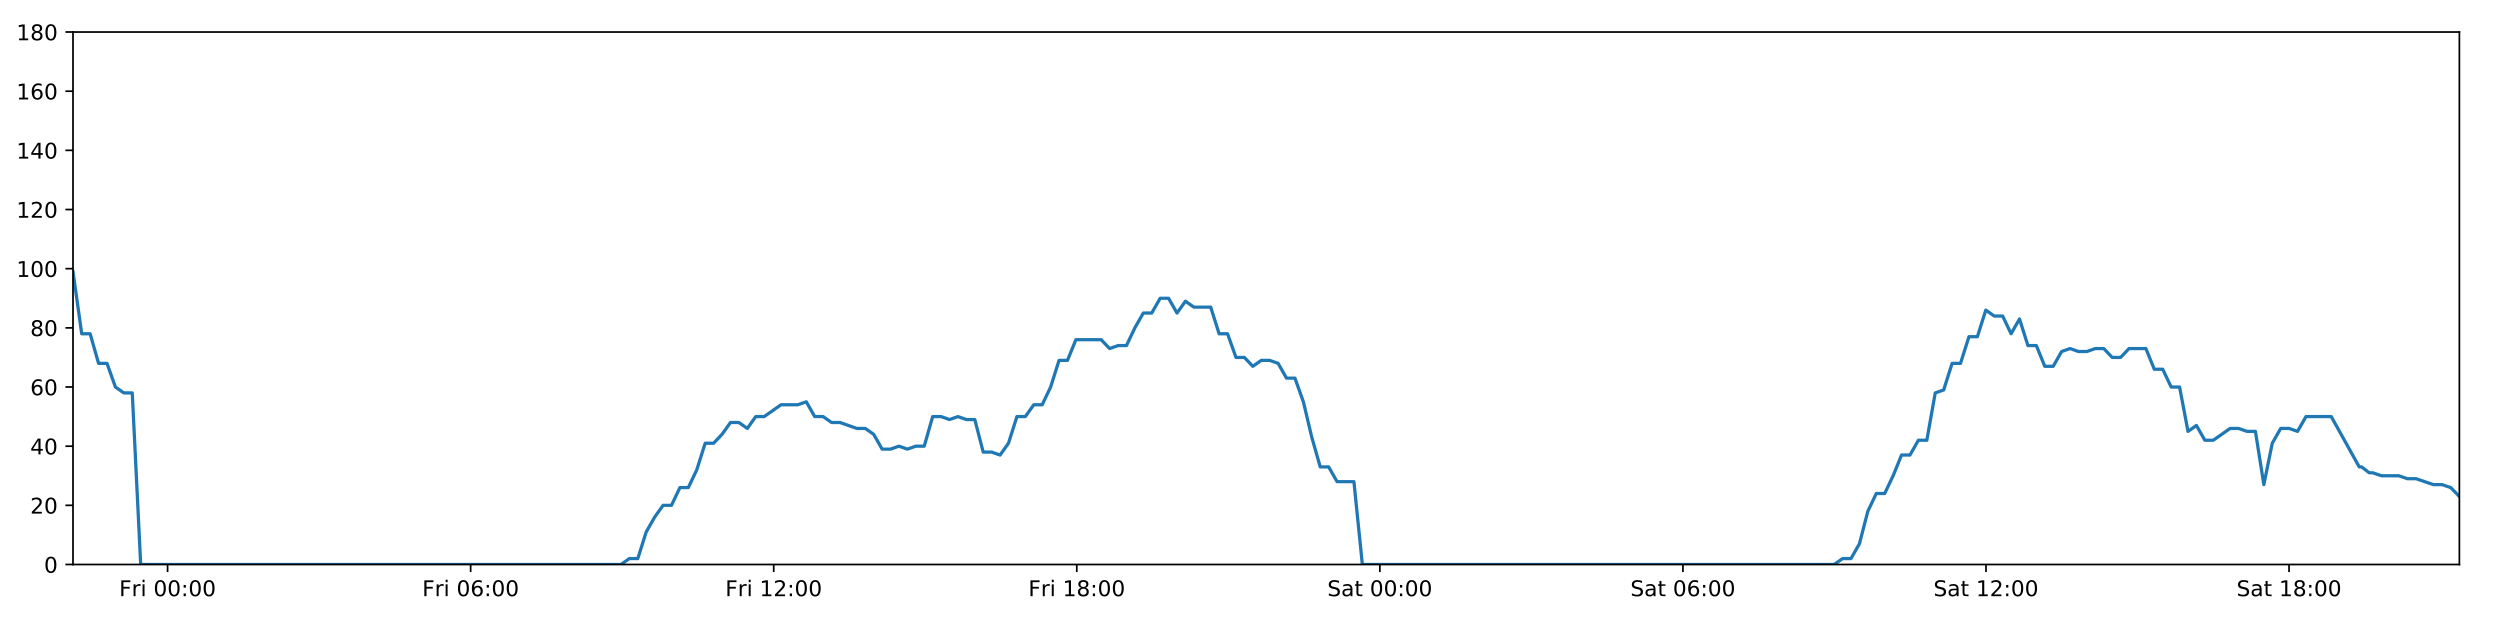
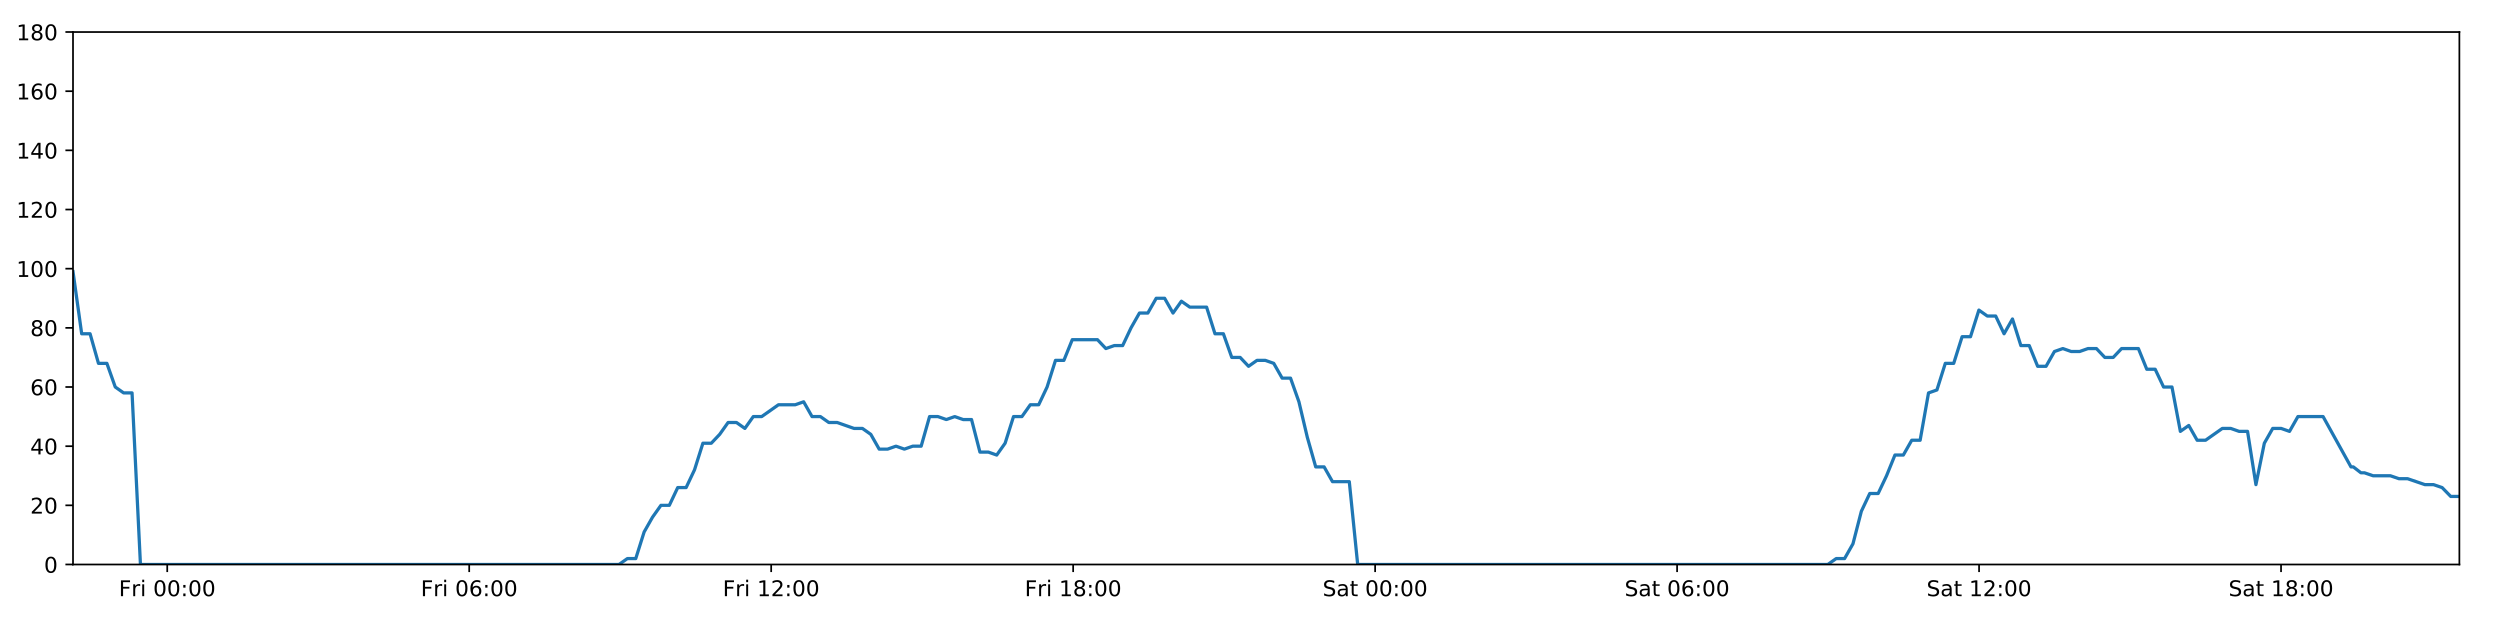
<svg xmlns="http://www.w3.org/2000/svg" xmlns:xlink="http://www.w3.org/1999/xlink" height="288pt" version="1.1" viewBox="0 0 1152 288" width="1152pt">
  <defs>
    <style type="text/css">
*{stroke-linecap:butt;stroke-linejoin:round;}
  </style>
  </defs>
  <g id="figure_1">
    <g id="patch_1">
      <path d="M 0 288  L 1152 288  L 1152 0  L 0 0  z " style="fill:#ffffff;" />
    </g>
    <g id="axes_1">
      <g id="patch_2">
        <path d="M 33.64 260.12  L 1133.28 260.12  L 1133.28 14.76  L 33.64 14.76  z " style="fill:#ffffff;" />
      </g>
      <g id="matplotlib.axis_1">
        <g id="xtick_1">
          <g id="line2d_1">
            <defs>
-               <path d="M 0 0  L 0 3.5  " id="me4eec869ba" style="stroke:#000000;stroke-width:0.8;" />
-             </defs>
-             <g>
-               <use style="stroke:#000000;stroke-width:0.8;" x="77.219" xlink:href="#me4eec869ba" y="260.12" />
+               <path d="M 0 0  L 0 3.5  " id="m4c9d032a08" style="stroke:#000000;stroke-width:0.8;" />
+             </defs>
+             <g>
+               <use style="stroke:#000000;stroke-width:0.8;" x="77.061" xlink:href="#m4c9d032a08" y="260.12" />
            </g>
          </g>
          <g id="text_1">
            <defs>
              <path d="M 9.812 72.906  L 51.703 72.906  L 51.703 64.594  L 19.672 64.594  L 19.672 43.109  L 48.578 43.109  L 48.578 34.812  L 19.672 34.812  L 19.672 0  L 9.812 0  z " id="DejaVuSans-70" />
              <path d="M 41.109 46.297  Q 39.594 47.172 37.812 47.578  Q 36.031 48 33.891 48  Q 26.266 48 22.188 43.047  Q 18.109 38.094 18.109 28.812  L 18.109 0  L 9.078 0  L 9.078 54.688  L 18.109 54.688  L 18.109 46.188  Q 20.953 51.172 25.484 53.578  Q 30.031 56 36.531 56  Q 37.453 56 38.578 55.875  Q 39.703 55.766 41.062 55.516  z " id="DejaVuSans-114" />
              <path d="M 9.422 54.688  L 18.406 54.688  L 18.406 0  L 9.422 0  z M 9.422 75.984  L 18.406 75.984  L 18.406 64.594  L 9.422 64.594  z " id="DejaVuSans-105" />
              <path id="DejaVuSans-32" />
              <path d="M 31.781 66.406  Q 24.172 66.406 20.328 58.906  Q 16.5 51.422 16.5 36.375  Q 16.5 21.391 20.328 13.891  Q 24.172 6.391 31.781 6.391  Q 39.453 6.391 43.281 13.891  Q 47.125 21.391 47.125 36.375  Q 47.125 51.422 43.281 58.906  Q 39.453 66.406 31.781 66.406  z M 31.781 74.219  Q 44.047 74.219 50.516 64.516  Q 56.984 54.828 56.984 36.375  Q 56.984 17.969 50.516 8.266  Q 44.047 -1.422 31.781 -1.422  Q 19.531 -1.422 13.062 8.266  Q 6.594 17.969 6.594 36.375  Q 6.594 54.828 13.062 64.516  Q 19.531 74.219 31.781 74.219  z " id="DejaVuSans-48" />
              <path d="M 11.719 12.406  L 22.016 12.406  L 22.016 0  L 11.719 0  z M 11.719 51.703  L 22.016 51.703  L 22.016 39.312  L 11.719 39.312  z " id="DejaVuSans-58" />
            </defs>
-             <g transform="translate(54.90532 274.7184)scale(0.1 -0.1)">
+             <g transform="translate(54.74789 274.7184)scale(0.1 -0.1)">
              <use xlink:href="#DejaVuSans-70" />
              <use x="57.41" xlink:href="#DejaVuSans-114" />
              <use x="98.523" xlink:href="#DejaVuSans-105" />
              <use x="126.307" xlink:href="#DejaVuSans-32" />
              <use x="158.094" xlink:href="#DejaVuSans-48" />
              <use x="221.717" xlink:href="#DejaVuSans-48" />
              <use x="285.34" xlink:href="#DejaVuSans-58" />
              <use x="319.031" xlink:href="#DejaVuSans-48" />
              <use x="382.654" xlink:href="#DejaVuSans-48" />
            </g>
          </g>
        </g>
        <g id="xtick_2">
          <g id="line2d_2">
            <g>
-               <use style="stroke:#000000;stroke-width:0.8;" x="216.872" xlink:href="#me4eec869ba" y="260.12" />
+               <use style="stroke:#000000;stroke-width:0.8;" x="216.21" xlink:href="#m4c9d032a08" y="260.12" />
            </g>
          </g>
          <g id="text_2">
            <defs>
              <path d="M 33.016 40.375  Q 26.375 40.375 22.484 35.828  Q 18.609 31.297 18.609 23.391  Q 18.609 15.531 22.484 10.953  Q 26.375 6.391 33.016 6.391  Q 39.656 6.391 43.531 10.953  Q 47.406 15.531 47.406 23.391  Q 47.406 31.297 43.531 35.828  Q 39.656 40.375 33.016 40.375  z M 52.594 71.297  L 52.594 62.312  Q 48.875 64.062 45.094 64.984  Q 41.312 65.922 37.594 65.922  Q 27.828 65.922 22.672 59.328  Q 17.531 52.734 16.797 39.406  Q 19.672 43.656 24.016 45.922  Q 28.375 48.188 33.594 48.188  Q 44.578 48.188 50.953 41.516  Q 57.328 34.859 57.328 23.391  Q 57.328 12.156 50.688 5.359  Q 44.047 -1.422 33.016 -1.422  Q 20.359 -1.422 13.672 8.266  Q 6.984 17.969 6.984 36.375  Q 6.984 53.656 15.188 63.938  Q 23.391 74.219 37.203 74.219  Q 40.922 74.219 44.703 73.484  Q 48.484 72.75 52.594 71.297  z " id="DejaVuSans-54" />
            </defs>
-             <g transform="translate(194.559 274.7184)scale(0.1 -0.1)">
+             <g transform="translate(193.897 274.7184)scale(0.1 -0.1)">
              <use xlink:href="#DejaVuSans-70" />
              <use x="57.41" xlink:href="#DejaVuSans-114" />
              <use x="98.523" xlink:href="#DejaVuSans-105" />
              <use x="126.307" xlink:href="#DejaVuSans-32" />
              <use x="158.094" xlink:href="#DejaVuSans-48" />
              <use x="221.717" xlink:href="#DejaVuSans-54" />
              <use x="285.34" xlink:href="#DejaVuSans-58" />
              <use x="319.031" xlink:href="#DejaVuSans-48" />
              <use x="382.654" xlink:href="#DejaVuSans-48" />
            </g>
          </g>
        </g>
        <g id="xtick_3">
          <g id="line2d_3">
            <g>
-               <use style="stroke:#000000;stroke-width:0.8;" x="356.526" xlink:href="#me4eec869ba" y="260.12" />
+               <use style="stroke:#000000;stroke-width:0.8;" x="355.359" xlink:href="#m4c9d032a08" y="260.12" />
            </g>
          </g>
          <g id="text_3">
            <defs>
              <path d="M 12.406 8.297  L 28.516 8.297  L 28.516 63.922  L 10.984 60.406  L 10.984 69.391  L 28.422 72.906  L 38.281 72.906  L 38.281 8.297  L 54.391 8.297  L 54.391 0  L 12.406 0  z " id="DejaVuSans-49" />
              <path d="M 19.188 8.297  L 53.609 8.297  L 53.609 0  L 7.328 0  L 7.328 8.297  Q 12.938 14.109 22.625 23.891  Q 32.328 33.688 34.812 36.531  Q 39.547 41.844 41.422 45.531  Q 43.312 49.219 43.312 52.781  Q 43.312 58.594 39.234 62.25  Q 35.156 65.922 28.609 65.922  Q 23.969 65.922 18.812 64.312  Q 13.672 62.703 7.812 59.422  L 7.812 69.391  Q 13.766 71.781 18.938 73  Q 24.125 74.219 28.422 74.219  Q 39.75 74.219 46.484 68.547  Q 53.219 62.891 53.219 53.422  Q 53.219 48.922 51.531 44.891  Q 49.859 40.875 45.406 35.406  Q 44.188 33.984 37.641 27.219  Q 31.109 20.453 19.188 8.297  z " id="DejaVuSans-50" />
            </defs>
-             <g transform="translate(334.2126 274.7184)scale(0.1 -0.1)">
+             <g transform="translate(333.0462 274.7184)scale(0.1 -0.1)">
              <use xlink:href="#DejaVuSans-70" />
              <use x="57.41" xlink:href="#DejaVuSans-114" />
              <use x="98.523" xlink:href="#DejaVuSans-105" />
              <use x="126.307" xlink:href="#DejaVuSans-32" />
              <use x="158.094" xlink:href="#DejaVuSans-49" />
              <use x="221.717" xlink:href="#DejaVuSans-50" />
              <use x="285.34" xlink:href="#DejaVuSans-58" />
              <use x="319.031" xlink:href="#DejaVuSans-48" />
              <use x="382.654" xlink:href="#DejaVuSans-48" />
            </g>
          </g>
        </g>
        <g id="xtick_4">
          <g id="line2d_4">
            <g>
-               <use style="stroke:#000000;stroke-width:0.8;" x="496.18" xlink:href="#me4eec869ba" y="260.12" />
+               <use style="stroke:#000000;stroke-width:0.8;" x="494.509" xlink:href="#m4c9d032a08" y="260.12" />
            </g>
          </g>
          <g id="text_4">
            <defs>
              <path d="M 31.781 34.625  Q 24.75 34.625 20.719 30.859  Q 16.703 27.094 16.703 20.516  Q 16.703 13.922 20.719 10.156  Q 24.75 6.391 31.781 6.391  Q 38.812 6.391 42.859 10.172  Q 46.922 13.969 46.922 20.516  Q 46.922 27.094 42.891 30.859  Q 38.875 34.625 31.781 34.625  z M 21.922 38.812  Q 15.578 40.375 12.031 44.719  Q 8.5 49.078 8.5 55.328  Q 8.5 64.062 14.719 69.141  Q 20.953 74.219 31.781 74.219  Q 42.672 74.219 48.875 69.141  Q 55.078 64.062 55.078 55.328  Q 55.078 49.078 51.531 44.719  Q 48 40.375 41.703 38.812  Q 48.828 37.156 52.797 32.312  Q 56.781 27.484 56.781 20.516  Q 56.781 9.906 50.312 4.234  Q 43.844 -1.422 31.781 -1.422  Q 19.734 -1.422 13.25 4.234  Q 6.781 9.906 6.781 20.516  Q 6.781 27.484 10.781 32.312  Q 14.797 37.156 21.922 38.812  z M 18.312 54.391  Q 18.312 48.734 21.844 45.562  Q 25.391 42.391 31.781 42.391  Q 38.141 42.391 41.719 45.562  Q 45.312 48.734 45.312 54.391  Q 45.312 60.062 41.719 63.234  Q 38.141 66.406 31.781 66.406  Q 25.391 66.406 21.844 63.234  Q 18.312 60.062 18.312 54.391  z " id="DejaVuSans-56" />
            </defs>
-             <g transform="translate(473.8663 274.7184)scale(0.1 -0.1)">
+             <g transform="translate(472.1953 274.7184)scale(0.1 -0.1)">
              <use xlink:href="#DejaVuSans-70" />
              <use x="57.41" xlink:href="#DejaVuSans-114" />
              <use x="98.523" xlink:href="#DejaVuSans-105" />
              <use x="126.307" xlink:href="#DejaVuSans-32" />
              <use x="158.094" xlink:href="#DejaVuSans-49" />
              <use x="221.717" xlink:href="#DejaVuSans-56" />
              <use x="285.34" xlink:href="#DejaVuSans-58" />
              <use x="319.031" xlink:href="#DejaVuSans-48" />
              <use x="382.654" xlink:href="#DejaVuSans-48" />
            </g>
          </g>
        </g>
        <g id="xtick_5">
          <g id="line2d_5">
            <g>
-               <use style="stroke:#000000;stroke-width:0.8;" x="635.833" xlink:href="#me4eec869ba" y="260.12" />
+               <use style="stroke:#000000;stroke-width:0.8;" x="633.658" xlink:href="#m4c9d032a08" y="260.12" />
            </g>
          </g>
          <g id="text_5">
            <defs>
              <path d="M 53.516 70.516  L 53.516 60.891  Q 47.906 63.578 42.922 64.891  Q 37.938 66.219 33.297 66.219  Q 25.25 66.219 20.875 63.094  Q 16.5 59.969 16.5 54.203  Q 16.5 49.359 19.406 46.891  Q 22.312 44.438 30.422 42.922  L 36.375 41.703  Q 47.406 39.594 52.656 34.297  Q 57.906 29 57.906 20.125  Q 57.906 9.516 50.797 4.047  Q 43.703 -1.422 29.984 -1.422  Q 24.812 -1.422 18.969 -0.25  Q 13.141 0.922 6.891 3.219  L 6.891 13.375  Q 12.891 10.016 18.656 8.297  Q 24.422 6.594 29.984 6.594  Q 38.422 6.594 43.016 9.906  Q 47.609 13.234 47.609 19.391  Q 47.609 24.75 44.312 27.781  Q 41.016 30.812 33.5 32.328  L 27.484 33.5  Q 16.453 35.688 11.516 40.375  Q 6.594 45.062 6.594 53.422  Q 6.594 63.094 13.406 68.656  Q 20.219 74.219 32.172 74.219  Q 37.312 74.219 42.625 73.281  Q 47.953 72.359 53.516 70.516  z " id="DejaVuSans-83" />
              <path d="M 34.281 27.484  Q 23.391 27.484 19.188 25  Q 14.984 22.516 14.984 16.5  Q 14.984 11.719 18.141 8.906  Q 21.297 6.109 26.703 6.109  Q 34.188 6.109 38.703 11.406  Q 43.219 16.703 43.219 25.484  L 43.219 27.484  z M 52.203 31.203  L 52.203 0  L 43.219 0  L 43.219 8.297  Q 40.141 3.328 35.547 0.953  Q 30.953 -1.422 24.312 -1.422  Q 15.922 -1.422 10.953 3.297  Q 6 8.016 6 15.922  Q 6 25.141 12.172 29.828  Q 18.359 34.516 30.609 34.516  L 43.219 34.516  L 43.219 35.406  Q 43.219 41.609 39.141 45  Q 35.062 48.391 27.688 48.391  Q 23 48.391 18.547 47.266  Q 14.109 46.141 10.016 43.891  L 10.016 52.203  Q 14.938 54.109 19.578 55.047  Q 24.219 56 28.609 56  Q 40.484 56 46.344 49.844  Q 52.203 43.703 52.203 31.203  z " id="DejaVuSans-97" />
              <path d="M 18.312 70.219  L 18.312 54.688  L 36.812 54.688  L 36.812 47.703  L 18.312 47.703  L 18.312 18.016  Q 18.312 11.328 20.141 9.422  Q 21.969 7.516 27.594 7.516  L 36.812 7.516  L 36.812 0  L 27.594 0  Q 17.188 0 13.234 3.875  Q 9.281 7.766 9.281 18.016  L 9.281 47.703  L 2.688 47.703  L 2.688 54.688  L 9.281 54.688  L 9.281 70.219  z " id="DejaVuSans-116" />
            </defs>
-             <g transform="translate(611.6364 274.7184)scale(0.1 -0.1)">
+             <g transform="translate(609.4609 274.7184)scale(0.1 -0.1)">
              <use xlink:href="#DejaVuSans-83" />
              <use x="63.477" xlink:href="#DejaVuSans-97" />
              <use x="124.756" xlink:href="#DejaVuSans-116" />
              <use x="163.965" xlink:href="#DejaVuSans-32" />
              <use x="195.752" xlink:href="#DejaVuSans-48" />
              <use x="259.375" xlink:href="#DejaVuSans-48" />
              <use x="322.998" xlink:href="#DejaVuSans-58" />
              <use x="356.689" xlink:href="#DejaVuSans-48" />
              <use x="420.312" xlink:href="#DejaVuSans-48" />
            </g>
          </g>
        </g>
        <g id="xtick_6">
          <g id="line2d_6">
            <g>
-               <use style="stroke:#000000;stroke-width:0.8;" x="775.487" xlink:href="#me4eec869ba" y="260.12" />
+               <use style="stroke:#000000;stroke-width:0.8;" x="772.807" xlink:href="#m4c9d032a08" y="260.12" />
            </g>
          </g>
          <g id="text_6">
-             <g transform="translate(751.29 274.7184)scale(0.1 -0.1)">
+             <g transform="translate(748.61 274.7184)scale(0.1 -0.1)">
              <use xlink:href="#DejaVuSans-83" />
              <use x="63.477" xlink:href="#DejaVuSans-97" />
              <use x="124.756" xlink:href="#DejaVuSans-116" />
              <use x="163.965" xlink:href="#DejaVuSans-32" />
              <use x="195.752" xlink:href="#DejaVuSans-48" />
              <use x="259.375" xlink:href="#DejaVuSans-54" />
              <use x="322.998" xlink:href="#DejaVuSans-58" />
              <use x="356.689" xlink:href="#DejaVuSans-48" />
              <use x="420.312" xlink:href="#DejaVuSans-48" />
            </g>
          </g>
        </g>
        <g id="xtick_7">
          <g id="line2d_7">
            <g>
-               <use style="stroke:#000000;stroke-width:0.8;" x="915.141" xlink:href="#me4eec869ba" y="260.12" />
+               <use style="stroke:#000000;stroke-width:0.8;" x="911.956" xlink:href="#m4c9d032a08" y="260.12" />
            </g>
          </g>
          <g id="text_7">
-             <g transform="translate(890.9437 274.7184)scale(0.1 -0.1)">
+             <g transform="translate(887.7592 274.7184)scale(0.1 -0.1)">
              <use xlink:href="#DejaVuSans-83" />
              <use x="63.477" xlink:href="#DejaVuSans-97" />
              <use x="124.756" xlink:href="#DejaVuSans-116" />
              <use x="163.965" xlink:href="#DejaVuSans-32" />
              <use x="195.752" xlink:href="#DejaVuSans-49" />
              <use x="259.375" xlink:href="#DejaVuSans-50" />
              <use x="322.998" xlink:href="#DejaVuSans-58" />
              <use x="356.689" xlink:href="#DejaVuSans-48" />
              <use x="420.312" xlink:href="#DejaVuSans-48" />
            </g>
          </g>
        </g>
        <g id="xtick_8">
          <g id="line2d_8">
            <g>
-               <use style="stroke:#000000;stroke-width:0.8;" x="1054.794" xlink:href="#me4eec869ba" y="260.12" />
+               <use style="stroke:#000000;stroke-width:0.8;" x="1051.105" xlink:href="#m4c9d032a08" y="260.12" />
            </g>
          </g>
          <g id="text_8">
-             <g transform="translate(1030.597 274.7184)scale(0.1 -0.1)">
+             <g transform="translate(1026.908 274.7184)scale(0.1 -0.1)">
              <use xlink:href="#DejaVuSans-83" />
              <use x="63.477" xlink:href="#DejaVuSans-97" />
              <use x="124.756" xlink:href="#DejaVuSans-116" />
              <use x="163.965" xlink:href="#DejaVuSans-32" />
              <use x="195.752" xlink:href="#DejaVuSans-49" />
              <use x="259.375" xlink:href="#DejaVuSans-56" />
              <use x="322.998" xlink:href="#DejaVuSans-58" />
              <use x="356.689" xlink:href="#DejaVuSans-48" />
              <use x="420.312" xlink:href="#DejaVuSans-48" />
            </g>
          </g>
        </g>
      </g>
      <g id="matplotlib.axis_2">
        <g id="ytick_1">
          <g id="line2d_9">
            <defs>
-               <path d="M 0 0  L -3.5 0  " id="m65a1d32208" style="stroke:#000000;stroke-width:0.8;" />
-             </defs>
-             <g>
-               <use style="stroke:#000000;stroke-width:0.8;" x="33.64" xlink:href="#m65a1d32208" y="260.12" />
+               <path d="M 0 0  L -3.5 0  " id="m5010390446" style="stroke:#000000;stroke-width:0.8;" />
+             </defs>
+             <g>
+               <use style="stroke:#000000;stroke-width:0.8;" x="33.64" xlink:href="#m5010390446" y="260.12" />
            </g>
          </g>
          <g id="text_9">
            <g transform="translate(20.2775 263.9192)scale(0.1 -0.1)">
              <use xlink:href="#DejaVuSans-48" />
            </g>
          </g>
        </g>
        <g id="ytick_2">
          <g id="line2d_10">
            <g>
-               <use style="stroke:#000000;stroke-width:0.8;" x="33.64" xlink:href="#m65a1d32208" y="232.858" />
+               <use style="stroke:#000000;stroke-width:0.8;" x="33.64" xlink:href="#m5010390446" y="232.858" />
            </g>
          </g>
          <g id="text_10">
            <g transform="translate(13.915 236.657)scale(0.1 -0.1)">
              <use xlink:href="#DejaVuSans-50" />
              <use x="63.623" xlink:href="#DejaVuSans-48" />
            </g>
          </g>
        </g>
        <g id="ytick_3">
          <g id="line2d_11">
            <g>
-               <use style="stroke:#000000;stroke-width:0.8;" x="33.64" xlink:href="#m65a1d32208" y="205.596" />
+               <use style="stroke:#000000;stroke-width:0.8;" x="33.64" xlink:href="#m5010390446" y="205.596" />
            </g>
          </g>
          <g id="text_11">
            <defs>
              <path d="M 37.797 64.312  L 12.891 25.391  L 37.797 25.391  z M 35.203 72.906  L 47.609 72.906  L 47.609 25.391  L 58.016 25.391  L 58.016 17.188  L 47.609 17.188  L 47.609 0  L 37.797 0  L 37.797 17.188  L 4.891 17.188  L 4.891 26.703  z " id="DejaVuSans-52" />
            </defs>
            <g transform="translate(13.915 209.3948)scale(0.1 -0.1)">
              <use xlink:href="#DejaVuSans-52" />
              <use x="63.623" xlink:href="#DejaVuSans-48" />
            </g>
          </g>
        </g>
        <g id="ytick_4">
          <g id="line2d_12">
            <g>
-               <use style="stroke:#000000;stroke-width:0.8;" x="33.64" xlink:href="#m65a1d32208" y="178.333" />
+               <use style="stroke:#000000;stroke-width:0.8;" x="33.64" xlink:href="#m5010390446" y="178.333" />
            </g>
          </g>
          <g id="text_12">
            <g transform="translate(13.915 182.1326)scale(0.1 -0.1)">
              <use xlink:href="#DejaVuSans-54" />
              <use x="63.623" xlink:href="#DejaVuSans-48" />
            </g>
          </g>
        </g>
        <g id="ytick_5">
          <g id="line2d_13">
            <g>
-               <use style="stroke:#000000;stroke-width:0.8;" x="33.64" xlink:href="#m65a1d32208" y="151.071" />
+               <use style="stroke:#000000;stroke-width:0.8;" x="33.64" xlink:href="#m5010390446" y="151.071" />
            </g>
          </g>
          <g id="text_13">
            <g transform="translate(13.915 154.8703)scale(0.1 -0.1)">
              <use xlink:href="#DejaVuSans-56" />
              <use x="63.623" xlink:href="#DejaVuSans-48" />
            </g>
          </g>
        </g>
        <g id="ytick_6">
          <g id="line2d_14">
            <g>
-               <use style="stroke:#000000;stroke-width:0.8;" x="33.64" xlink:href="#m65a1d32208" y="123.809" />
+               <use style="stroke:#000000;stroke-width:0.8;" x="33.64" xlink:href="#m5010390446" y="123.809" />
            </g>
          </g>
          <g id="text_14">
            <g transform="translate(7.5525 127.6081)scale(0.1 -0.1)">
              <use xlink:href="#DejaVuSans-49" />
              <use x="63.623" xlink:href="#DejaVuSans-48" />
              <use x="127.246" xlink:href="#DejaVuSans-48" />
            </g>
          </g>
        </g>
        <g id="ytick_7">
          <g id="line2d_15">
            <g>
-               <use style="stroke:#000000;stroke-width:0.8;" x="33.64" xlink:href="#m65a1d32208" y="96.547" />
+               <use style="stroke:#000000;stroke-width:0.8;" x="33.64" xlink:href="#m5010390446" y="96.547" />
            </g>
          </g>
          <g id="text_15">
            <g transform="translate(7.5525 100.3459)scale(0.1 -0.1)">
              <use xlink:href="#DejaVuSans-49" />
              <use x="63.623" xlink:href="#DejaVuSans-50" />
              <use x="127.246" xlink:href="#DejaVuSans-48" />
            </g>
          </g>
        </g>
        <g id="ytick_8">
          <g id="line2d_16">
            <g>
-               <use style="stroke:#000000;stroke-width:0.8;" x="33.64" xlink:href="#m65a1d32208" y="69.284" />
+               <use style="stroke:#000000;stroke-width:0.8;" x="33.64" xlink:href="#m5010390446" y="69.284" />
            </g>
          </g>
          <g id="text_16">
            <g transform="translate(7.5525 73.08366)scale(0.1 -0.1)">
              <use xlink:href="#DejaVuSans-49" />
              <use x="63.623" xlink:href="#DejaVuSans-52" />
              <use x="127.246" xlink:href="#DejaVuSans-48" />
            </g>
          </g>
        </g>
        <g id="ytick_9">
          <g id="line2d_17">
            <g>
-               <use style="stroke:#000000;stroke-width:0.8;" x="33.64" xlink:href="#m65a1d32208" y="42.022" />
+               <use style="stroke:#000000;stroke-width:0.8;" x="33.64" xlink:href="#m5010390446" y="42.022" />
            </g>
          </g>
          <g id="text_17">
            <g transform="translate(7.5525 45.82144)scale(0.1 -0.1)">
              <use xlink:href="#DejaVuSans-49" />
              <use x="63.623" xlink:href="#DejaVuSans-54" />
              <use x="127.246" xlink:href="#DejaVuSans-48" />
            </g>
          </g>
        </g>
        <g id="ytick_10">
          <g id="line2d_18">
            <g>
-               <use style="stroke:#000000;stroke-width:0.8;" x="33.64" xlink:href="#m65a1d32208" y="14.76" />
+               <use style="stroke:#000000;stroke-width:0.8;" x="33.64" xlink:href="#m5010390446" y="14.76" />
            </g>
          </g>
          <g id="text_18">
            <g transform="translate(7.5525 18.55922)scale(0.1 -0.1)">
              <use xlink:href="#DejaVuSans-49" />
              <use x="63.623" xlink:href="#DejaVuSans-56" />
              <use x="127.246" xlink:href="#DejaVuSans-48" />
            </g>
          </g>
        </g>
      </g>
      <g id="line2d_19">
-         <path clip-path="url(#p2d22255c2b)" d="M 33.64 125.172  L 37.653 153.797  L 41.535 153.797  L 45.417 167.428  L 49.3 167.428  L 53.182 178.333  L 57.065 181.06  L 60.947 181.06  L 64.83 260.12  L 286.127 260.12  L 290.009 257.394  L 293.891 257.394  L 297.773 245.126  L 301.655 238.31  L 305.538 232.858  L 309.42 232.858  L 313.303 224.679  L 317.185 224.679  L 321.067 216.5  L 324.95 204.232  L 328.832 204.232  L 332.714 200.143  L 336.596 194.691  L 340.479 194.691  L 344.361 197.417  L 348.244 191.964  L 352.126 191.964  L 359.891 186.512  L 367.656 186.512  L 371.539 185.149  L 375.421 191.964  L 379.303 191.964  L 383.184 194.691  L 387.066 194.691  L 394.83 197.417  L 398.713 197.417  L 402.595 200.143  L 406.477 206.959  L 410.36 206.959  L 414.243 205.596  L 418.125 206.959  L 422.008 205.596  L 425.89 205.596  L 429.773 191.964  L 433.654 191.964  L 437.536 193.328  L 441.419 191.964  L 445.302 193.328  L 449.184 193.328  L 453.067 208.322  L 456.949 208.322  L 460.831 209.685  L 464.714 204.232  L 468.597 191.964  L 472.48 191.964  L 476.362 186.512  L 480.244 186.512  L 484.127 178.333  L 488.009 166.065  L 491.89 166.065  L 495.772 156.524  L 507.419 156.524  L 511.302 160.613  L 515.185 159.25  L 519.067 159.25  L 522.95 151.071  L 526.832 144.256  L 530.714 144.256  L 534.596 137.44  L 538.478 137.44  L 542.361 144.256  L 546.242 138.803  L 550.124 141.529  L 557.888 141.529  L 561.771 153.797  L 565.652 153.797  L 569.535 164.702  L 573.417 164.702  L 577.298 168.792  L 581.18 166.065  L 585.063 166.065  L 588.945 167.428  L 592.827 174.244  L 596.709 174.244  L 600.592 185.149  L 604.474 201.506  L 608.356 215.137  L 612.238 215.137  L 616.121 221.953  L 623.885 221.953  L 627.767 260.12  L 845.173 260.12  L 849.055 257.394  L 852.938 257.394  L 856.82 250.578  L 860.703 235.584  L 864.585 227.405  L 868.468 227.405  L 872.35 219.227  L 876.232 209.685  L 880.114 209.685  L 883.997 202.869  L 887.88 202.869  L 891.762 181.06  L 895.644 179.696  L 899.526 167.428  L 903.409 167.428  L 907.291 155.16  L 911.173 155.16  L 915.055 142.892  L 918.937 145.619  L 922.82 145.619  L 926.702 153.797  L 930.585 146.982  L 934.468 159.25  L 938.35 159.25  L 942.233 168.792  L 946.115 168.792  L 949.997 161.976  L 953.879 160.613  L 957.762 161.976  L 961.644 161.976  L 965.527 160.613  L 969.41 160.613  L 973.291 164.702  L 977.173 164.702  L 981.056 160.613  L 988.82 160.613  L 992.702 170.155  L 996.584 170.155  L 1000.467 178.333  L 1004.349 178.333  L 1008.232 198.78  L 1012.114 196.054  L 1015.997 202.869  L 1019.879 202.869  L 1027.644 197.417  L 1031.527 197.417  L 1035.409 198.78  L 1039.298 198.78  L 1043.18 223.316  L 1047.063 204.232  L 1050.945 197.417  L 1054.828 197.417  L 1058.71 198.78  L 1062.592 191.964  L 1074.239 191.964  L 1087.126 215.137  L 1088.212 215.137  L 1091.74 217.864  L 1093.358 217.864  L 1097.354 219.227  L 1105.35 219.227  L 1109.338 220.59  L 1113.333 220.59  L 1121.316 223.316  L 1125.305 223.316  L 1129.294 224.679  L 1133.28 228.768  L 1133.28 228.768  " style="fill:none;stroke:#1f77b4;stroke-linecap:square;stroke-width:1.5;" />
+         <path clip-path="url(#p11f0ee135d)" d="M 33.64 125.172  L 37.638 153.797  L 41.507 153.797  L 45.375 167.428  L 49.244 167.428  L 53.112 178.333  L 56.98 181.06  L 60.848 181.06  L 64.717 260.12  L 285.215 260.12  L 289.083 257.394  L 292.951 257.394  L 296.818 245.126  L 300.687 238.31  L 304.556 232.858  L 308.424 232.858  L 312.292 224.679  L 316.16 224.679  L 320.029 216.5  L 323.898 204.232  L 327.766 204.232  L 331.634 200.143  L 335.502 194.691  L 339.37 194.691  L 343.238 197.417  L 347.107 191.964  L 350.975 191.964  L 358.713 186.512  L 366.45 186.512  L 370.318 185.149  L 374.186 191.964  L 378.054 191.964  L 381.921 194.691  L 385.789 194.691  L 393.526 197.417  L 397.394 197.417  L 401.262 200.143  L 405.13 206.959  L 408.999 206.959  L 412.868 205.596  L 416.736 206.959  L 420.605 205.596  L 424.473 205.596  L 428.342 191.964  L 432.209 191.964  L 436.077 193.328  L 439.946 191.964  L 443.814 193.328  L 447.683 193.328  L 451.551 208.322  L 455.42 208.322  L 459.288 209.685  L 463.157 204.232  L 467.026 191.964  L 470.894 191.964  L 474.762 186.512  L 478.631 186.512  L 482.499 178.333  L 486.367 166.065  L 490.235 166.065  L 494.103 156.524  L 505.708 156.524  L 509.576 160.613  L 513.445 159.25  L 517.313 159.25  L 521.182 151.071  L 525.051 144.256  L 528.919 144.256  L 532.786 137.44  L 536.655 137.44  L 540.523 144.256  L 544.39 138.803  L 548.258 141.529  L 555.994 141.529  L 559.863 153.797  L 563.731 153.797  L 567.599 164.702  L 571.467 164.702  L 575.334 168.792  L 579.202 166.065  L 583.071 166.065  L 586.939 167.428  L 590.807 174.244  L 594.675 174.244  L 598.543 185.149  L 602.411 201.506  L 606.28 215.137  L 610.148 215.137  L 614.016 221.953  L 621.753 221.953  L 625.62 260.12  L 842.241 260.12  L 846.11 257.394  L 849.978 257.394  L 853.846 250.578  L 857.715 235.584  L 861.584 227.405  L 865.452 227.405  L 869.32 219.227  L 873.188 209.685  L 877.056 209.685  L 880.925 202.869  L 884.794 202.869  L 888.662 181.06  L 892.53 179.696  L 896.398 167.428  L 900.267 167.428  L 904.135 155.16  L 908.002 155.16  L 911.871 142.892  L 915.738 145.619  L 919.607 145.619  L 923.476 153.797  L 927.345 146.982  L 931.214 159.25  L 935.082 159.25  L 938.95 168.792  L 942.818 168.792  L 946.686 161.976  L 950.554 160.613  L 954.423 161.976  L 958.292 161.976  L 962.16 160.613  L 966.029 160.613  L 969.897 164.702  L 973.765 164.702  L 977.633 160.613  L 985.37 160.613  L 989.238 170.155  L 993.106 170.155  L 996.974 178.333  L 1000.843 178.333  L 1004.711 198.78  L 1008.58 196.054  L 1012.448 202.869  L 1016.316 202.869  L 1024.053 197.417  L 1027.922 197.417  L 1031.79 198.78  L 1035.665 198.78  L 1039.533 223.316  L 1043.402 204.232  L 1047.27 197.417  L 1051.139 197.417  L 1055.007 198.78  L 1058.875 191.964  L 1070.48 191.964  L 1083.32 215.137  L 1084.402 215.137  L 1087.918 217.864  L 1089.53 217.864  L 1093.511 219.227  L 1101.479 219.227  L 1105.452 220.59  L 1109.432 220.59  L 1117.387 223.316  L 1121.361 223.316  L 1125.336 224.679  L 1129.307 228.768  L 1133.28 228.768  L 1133.28 228.768  " style="fill:none;stroke:#1f77b4;stroke-linecap:square;stroke-width:1.5;" />
      </g>
      <g id="patch_3">
        <path d="M 33.64 260.12  L 33.64 14.76  " style="fill:none;stroke:#000000;stroke-linecap:square;stroke-linejoin:miter;stroke-width:0.8;" />
      </g>
      <g id="patch_4">
        <path d="M 1133.28 260.12  L 1133.28 14.76  " style="fill:none;stroke:#000000;stroke-linecap:square;stroke-linejoin:miter;stroke-width:0.8;" />
      </g>
      <g id="patch_5">
        <path d="M 33.64 260.12  L 1133.28 260.12  " style="fill:none;stroke:#000000;stroke-linecap:square;stroke-linejoin:miter;stroke-width:0.8;" />
      </g>
      <g id="patch_6">
        <path d="M 33.64 14.76  L 1133.28 14.76  " style="fill:none;stroke:#000000;stroke-linecap:square;stroke-linejoin:miter;stroke-width:0.8;" />
      </g>
    </g>
  </g>
  <defs>
-     <clipPath id="p2d22255c2b">
+     <clipPath id="p11f0ee135d">
      <rect height="245.36" width="1099.64" x="33.64" y="14.76" />
    </clipPath>
  </defs>
</svg>
